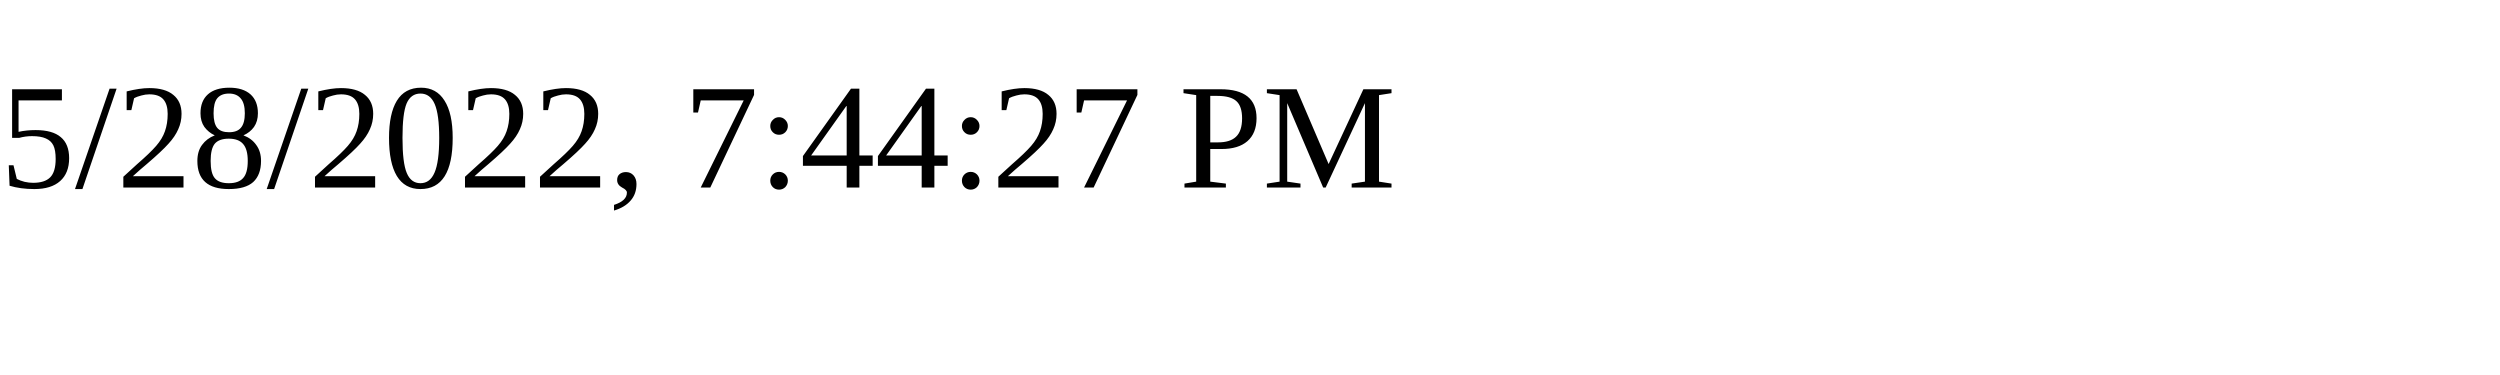
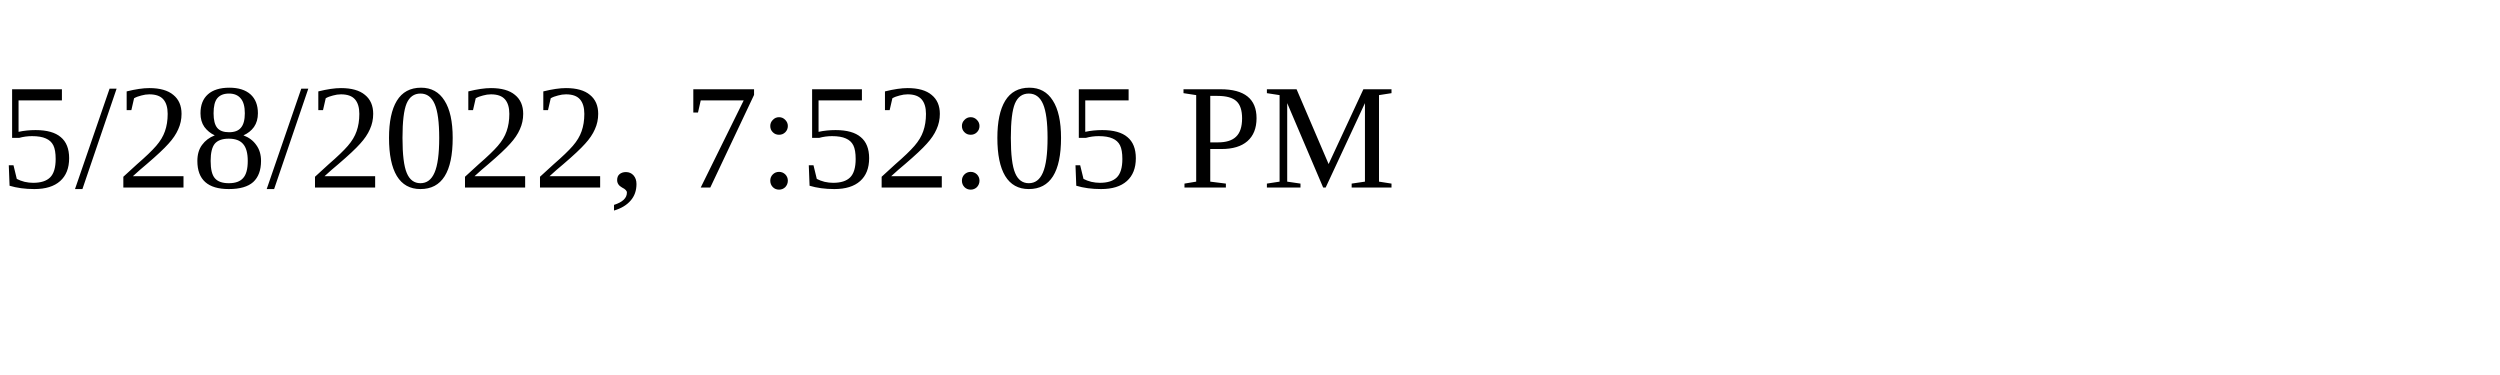
<svg xmlns="http://www.w3.org/2000/svg" height="30" width="200">
-   <text x="0" y="15">5/28/2022, 7:44:27 PM</text>
+   <text x="0" y="15">5/28/2022, 7:52:05 PM</text>
</svg>
